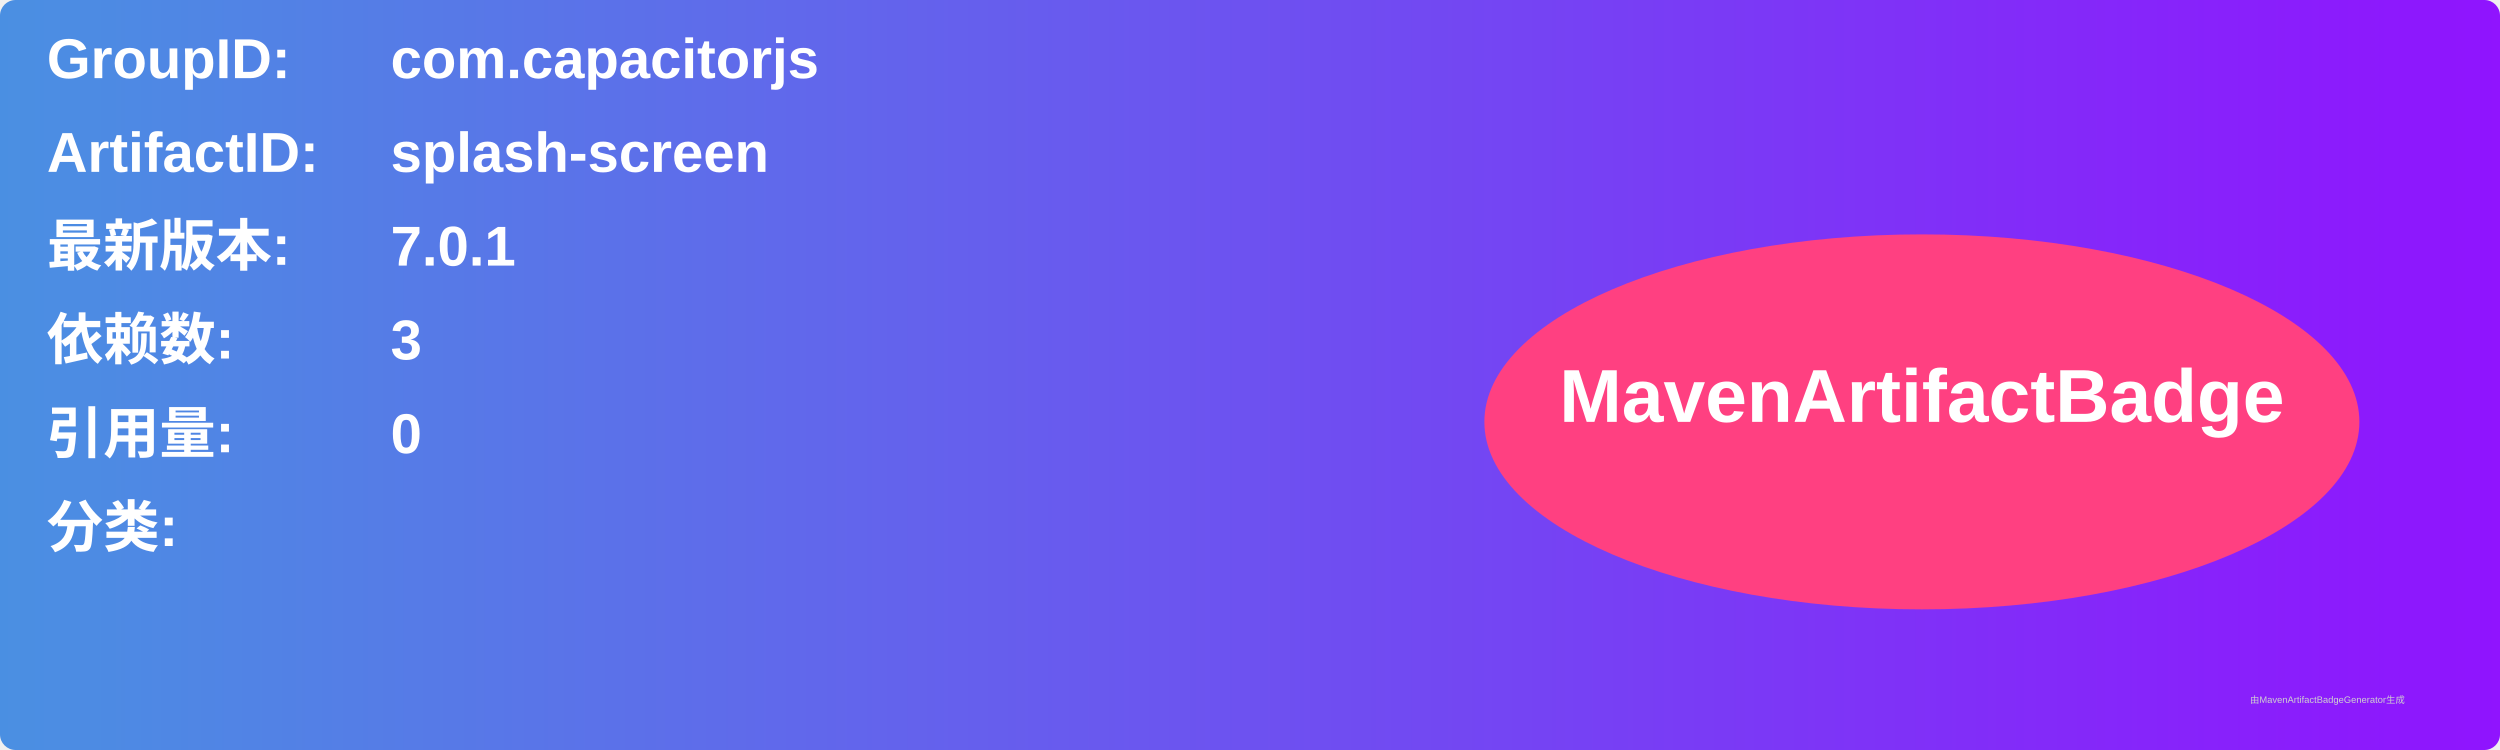
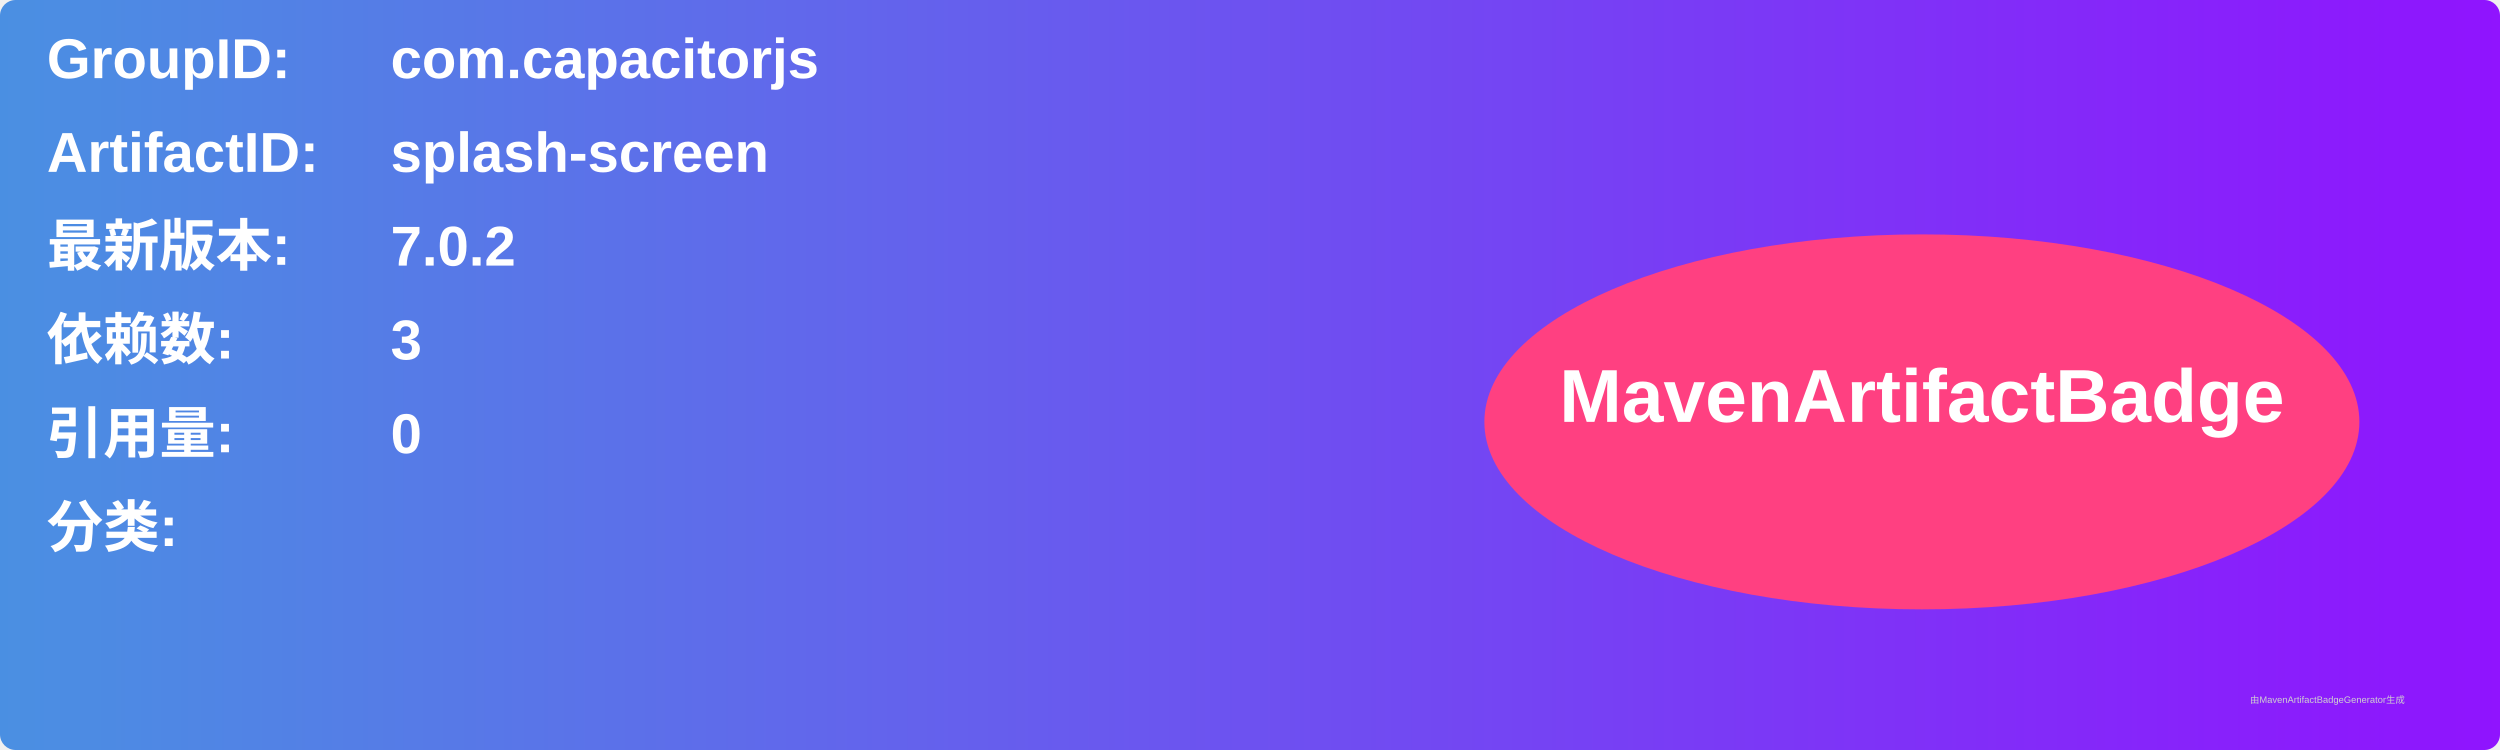
<svg xmlns="http://www.w3.org/2000/svg" width="800" height="240" viewBox="0 0 800 240">
  <linearGradient id="grad" x1="0%" y1="0%" x2="100%" y2="0%">
    <stop offset="0%" stop-color="#4a90e2" />
    <stop offset="100%" stop-color="#9013fe" />
  </linearGradient>
  <rect width="100%" height="100%" rx="5" ry="5" fill="url(#grad)" />
  <g transform="translate(15, 15)">
    <text x="0" y="10" font-family="Arial" font-size="18" fill="white" font-weight="bold" width="260">GroupID:</text>
    <text x="110" y="10" font-family="Arial" font-size="18" fill="white" font-weight="bold" width="460">com.capacitorjs</text>
    <text x="0" y="40" font-family="Arial" font-size="18" fill="white" font-weight="bold" width="260">ArtifactID:</text>
    <text x="110" y="40" font-family="Arial" font-size="18" fill="white" font-weight="bold" width="460">splash-screen</text>
    <text x="0" y="70" font-family="Arial" font-size="18" fill="white" font-weight="bold">最新版本:</text>
    <text x="110" y="70" font-family="Arial" font-size="18" fill="white" font-weight="bold">
-       <tspan font-weight="bold">7.0.1</tspan>
+       <tspan font-weight="bold">7.0.2</tspan>
    </text>
    <text x="0" y="100" font-family="Arial" font-size="18" fill="white" font-weight="bold">依赖数: </text>
    <text x="110" y="100" font-family="Arial" font-size="18" fill="white">
      <tspan font-weight="bold">3</tspan>
    </text>
    <text x="0" y="130" font-family="Arial" font-size="18" fill="white" font-weight="bold">引用量: </text>
    <text x="110" y="130" font-family="Arial" font-size="18" fill="white">
      <tspan font-weight="bold">0</tspan>
    </text>
    <text x="0" y="160" font-family="Arial" font-size="18" fill="white" font-weight="bold">分类:</text>
    <text x="10" y="190" font-family="Arial" font-size="10" fill="white">
      <tspan font-weight="bold" />
    </text>
    <ellipse cx="600" cy="120" rx="140" ry="60" fill="#ff4081" />
    <text x="600" y="120" text-anchor="middle" font-family="Arial" font-size="24" fill="white" font-weight="bold">MavenArtifactBadge</text>
  </g>
  <text x="720" y="225" font-family="Arial" font-size="3" fill="#d0d0d0">由MavenArtifactBadgeGenerator生成</text>
</svg>
